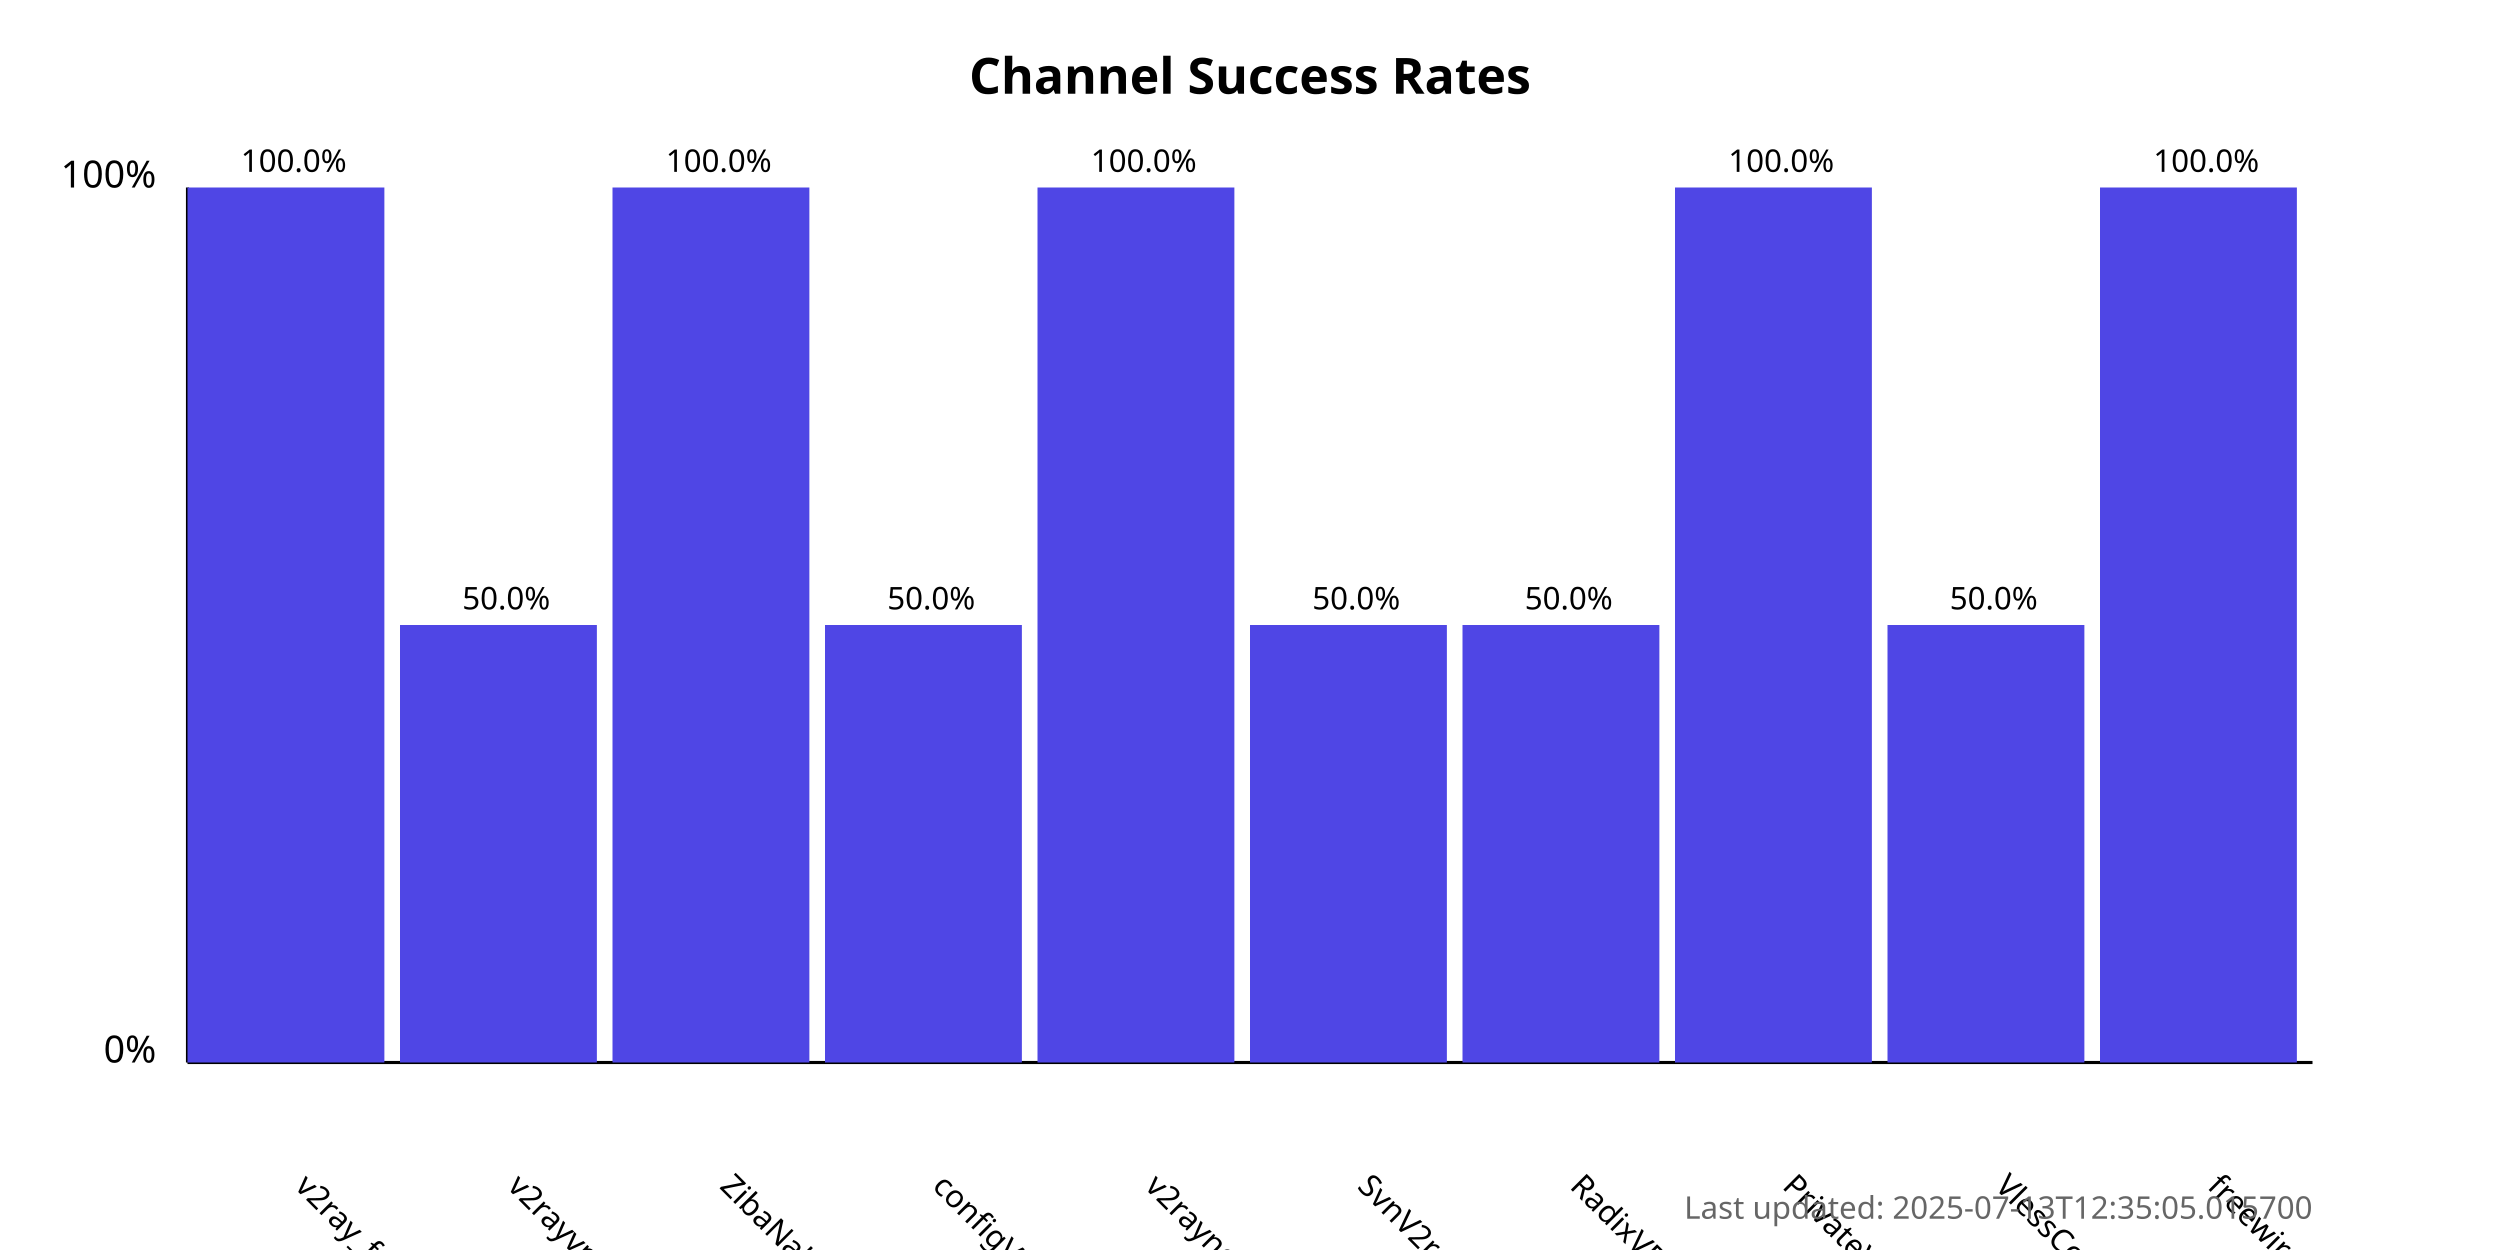
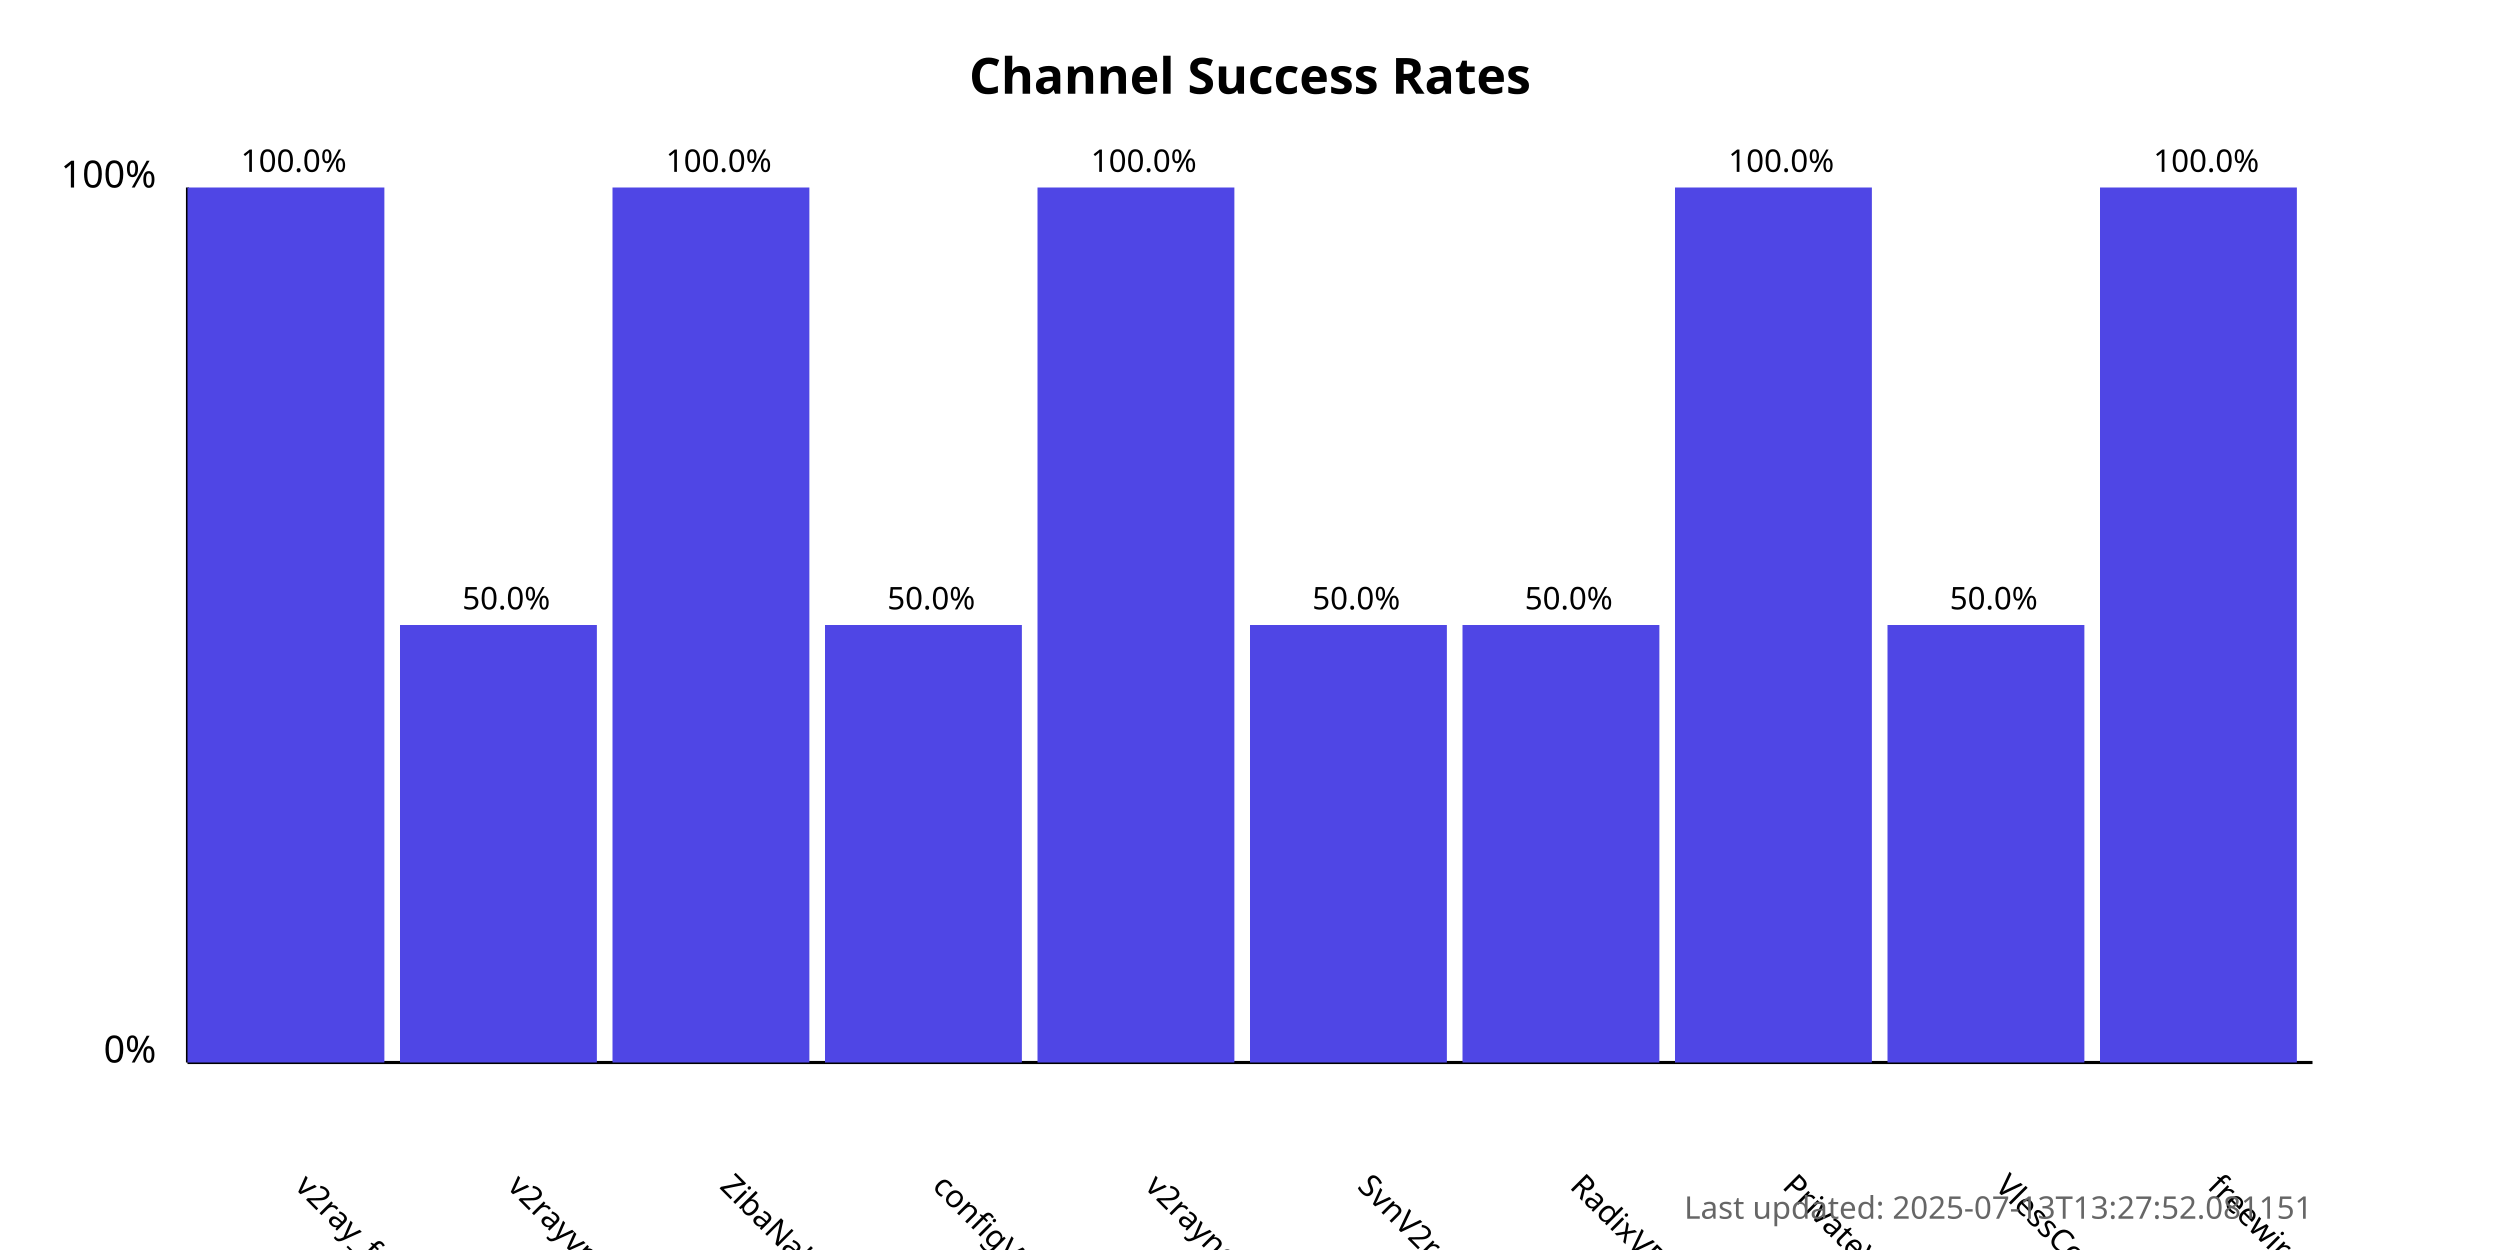
<svg xmlns="http://www.w3.org/2000/svg" width="800" height="400">
  <style>
            .chart-title { font: bold 16px sans-serif; }
            .axis-label { font: 12px sans-serif; }
            .tick-label { font: 10px sans-serif; }
            .bar { fill: #4f46e5; }
            .bar:hover { fill: #6366f1; }
            .timestamp { font: 10px sans-serif; fill: #666; }
        </style>
  <text x="400.0" y="30" text-anchor="middle" class="chart-title">
            Channel Success Rates
        </text>
  <line x1="60" y1="340" x2="60" y2="60" stroke="black" stroke-width="1" />
  <line x1="60" y1="340" x2="740" y2="340" stroke="black" stroke-width="1" />
  <text x="50" y="340" text-anchor="end" class="axis-label">0%</text>
  <text x="50" y="60" text-anchor="end" class="axis-label">100%</text>
  <g>
    <rect x="60" y="60.0" width="63.0" height="280.0" class="bar" />
    <text x="94.0" y="380" transform="rotate(45, 94.0, 380)" text-anchor="start" class="tick-label">
                v2ray_free_conf
            </text>
    <text x="94.0" y="55.0" text-anchor="middle" class="tick-label">
                100.0%
            </text>
  </g>
  <g>
    <rect x="128.0" y="200.0" width="63.0" height="140.0" class="bar" />
    <text x="162.0" y="380" transform="rotate(45, 162.0, 380)" text-anchor="start" class="tick-label">
                v2rayvpno
            </text>
    <text x="162.0" y="195.0" text-anchor="middle" class="tick-label">
                50.0%
            </text>
  </g>
  <g>
    <rect x="196.0" y="60.0" width="63.0" height="280.0" class="bar" />
    <text x="230.0" y="380" transform="rotate(45, 230.0, 380)" text-anchor="start" class="tick-label">
                ZibaNabz
            </text>
    <text x="230.0" y="55.0" text-anchor="middle" class="tick-label">
                100.0%
            </text>
  </g>
  <g>
    <rect x="264.0" y="200.0" width="63.0" height="140.0" class="bar" />
    <text x="298.0" y="380" transform="rotate(45, 298.0, 380)" text-anchor="start" class="tick-label">
                configV2rayForFree
            </text>
    <text x="298.0" y="195.0" text-anchor="middle" class="tick-label">
                50.0%
            </text>
  </g>
  <g>
    <rect x="332.0" y="60.0" width="63.0" height="280.0" class="bar" />
    <text x="366.0" y="380" transform="rotate(45, 366.0, 380)" text-anchor="start" class="tick-label">
                v2rayngvpn
            </text>
    <text x="366.0" y="55.0" text-anchor="middle" class="tick-label">
                100.0%
            </text>
  </g>
  <g>
    <rect x="400.0" y="200.0" width="63.0" height="140.0" class="bar" />
    <text x="434.0" y="380" transform="rotate(45, 434.0, 380)" text-anchor="start" class="tick-label">
                SvnV2ray
            </text>
    <text x="434.0" y="195.0" text-anchor="middle" class="tick-label">
                50.0%
            </text>
  </g>
  <g>
    <rect x="468.0" y="200.0" width="63.0" height="140.0" class="bar" />
    <text x="502.0" y="380" transform="rotate(45, 502.0, 380)" text-anchor="start" class="tick-label">
                RadixVPN
            </text>
    <text x="502.0" y="195.0" text-anchor="middle" class="tick-label">
                50.0%
            </text>
  </g>
  <g>
    <rect x="536.0" y="60.0" width="63.0" height="280.0" class="bar" />
    <text x="570.0" y="380" transform="rotate(45, 570.0, 380)" text-anchor="start" class="tick-label">
                PrivateVPNs
            </text>
    <text x="570.0" y="55.0" text-anchor="middle" class="tick-label">
                100.0%
            </text>
  </g>
  <g>
    <rect x="604.0" y="200.0" width="63.0" height="140.0" class="bar" />
    <text x="638.0" y="380" transform="rotate(45, 638.0, 380)" text-anchor="start" class="tick-label">
                VlessConfig
            </text>
    <text x="638.0" y="195.0" text-anchor="middle" class="tick-label">
                50.0%
            </text>
  </g>
  <g>
    <rect x="672.0" y="60.0" width="63.0" height="280.0" class="bar" />
    <text x="706.0" y="380" transform="rotate(45, 706.0, 380)" text-anchor="start" class="tick-label">
                freewireguard
            </text>
    <text x="706.0" y="55.0" text-anchor="middle" class="tick-label">
                100.0%
            </text>
  </g>
  <text x="740" y="390" text-anchor="end" class="timestamp">
-             Last updated: 2025-07-13T12:35:05.015700
+             Last updated: 2025-07-13T13:27:52.081151
        </text>
</svg>
